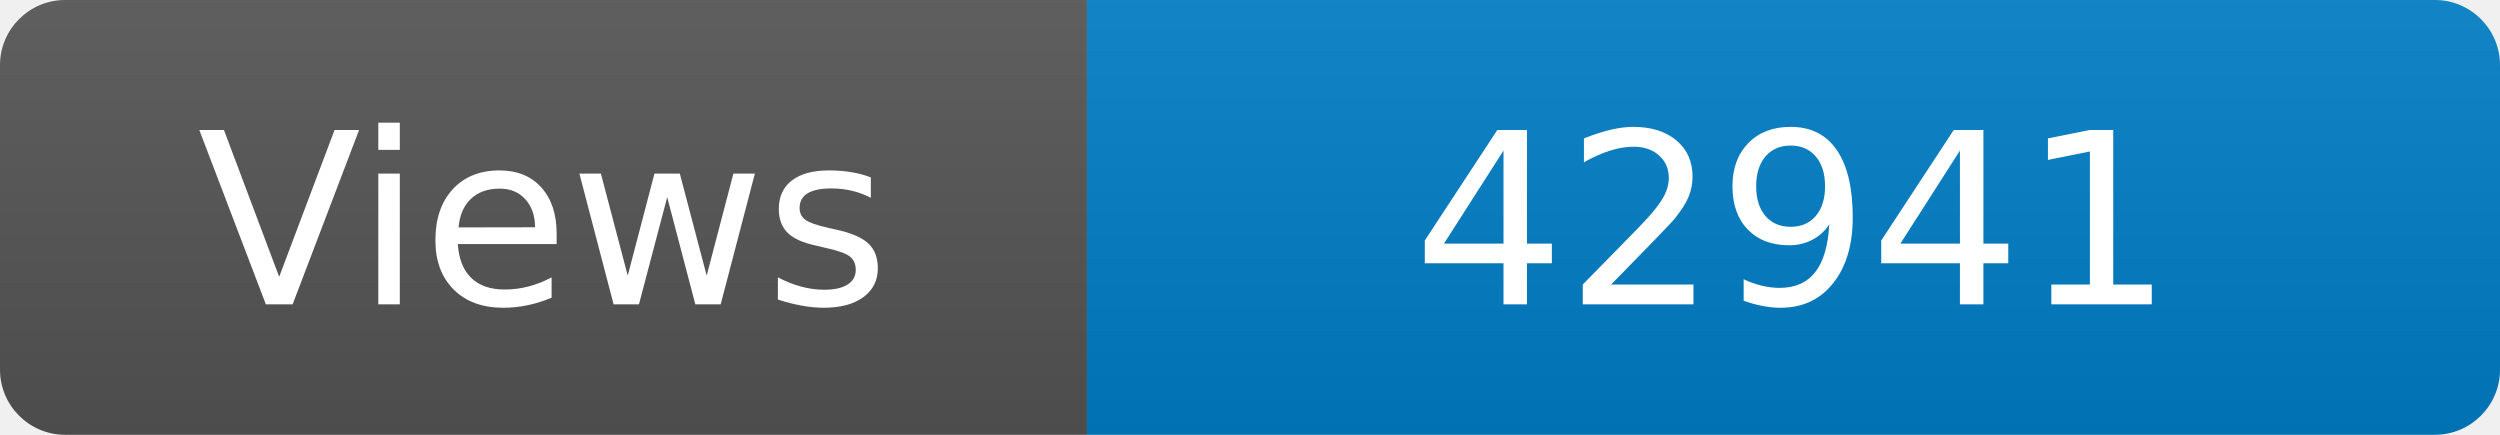
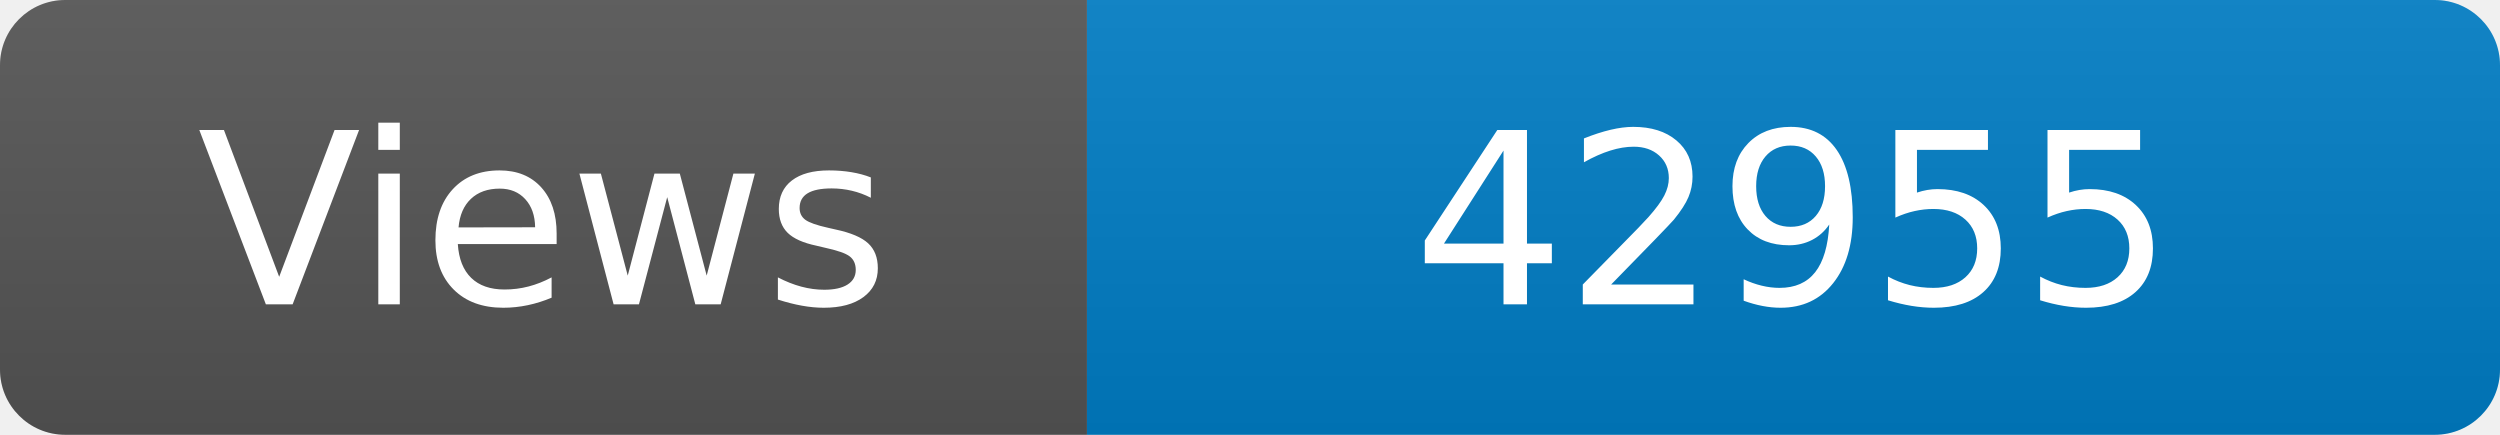
<svg xmlns="http://www.w3.org/2000/svg" width="115" height="20" role="img" aria-label="Maintained?: yes">
  <linearGradient id="s" x2="0" y2="100%">
    <stop offset="0" stop-color="#bbb" stop-opacity=".1" />
    <stop offset="1" stop-opacity=".1" />
  </linearGradient>
  <clipPath id="r">
    <rect width="115" height="20" rx="3" fill="#fff" />
  </clipPath>
  <g clip-path="url(#r)">
    <rect width="50" height="20" fill="#555" />
    <rect x="50" width="160" height="20" fill="#007ec6" />
    <rect width="115" height="20" fill="url(#s)" />
  </g>
  <g fill="#fff" text-anchor="middle" font-family="Verdana,Geneva,DejaVu Sans,sans-serif" font-size="110">
    <text x="250" y="140" transform="scale(.1)" fill="#fff">Views</text>
-     <text x="825" y="140" transform="scale(.1)" fill="#fff">42941</text>
+     <text x="825" y="140" transform="scale(.1)" fill="#fff">42955</text>
  </g>
</svg>
